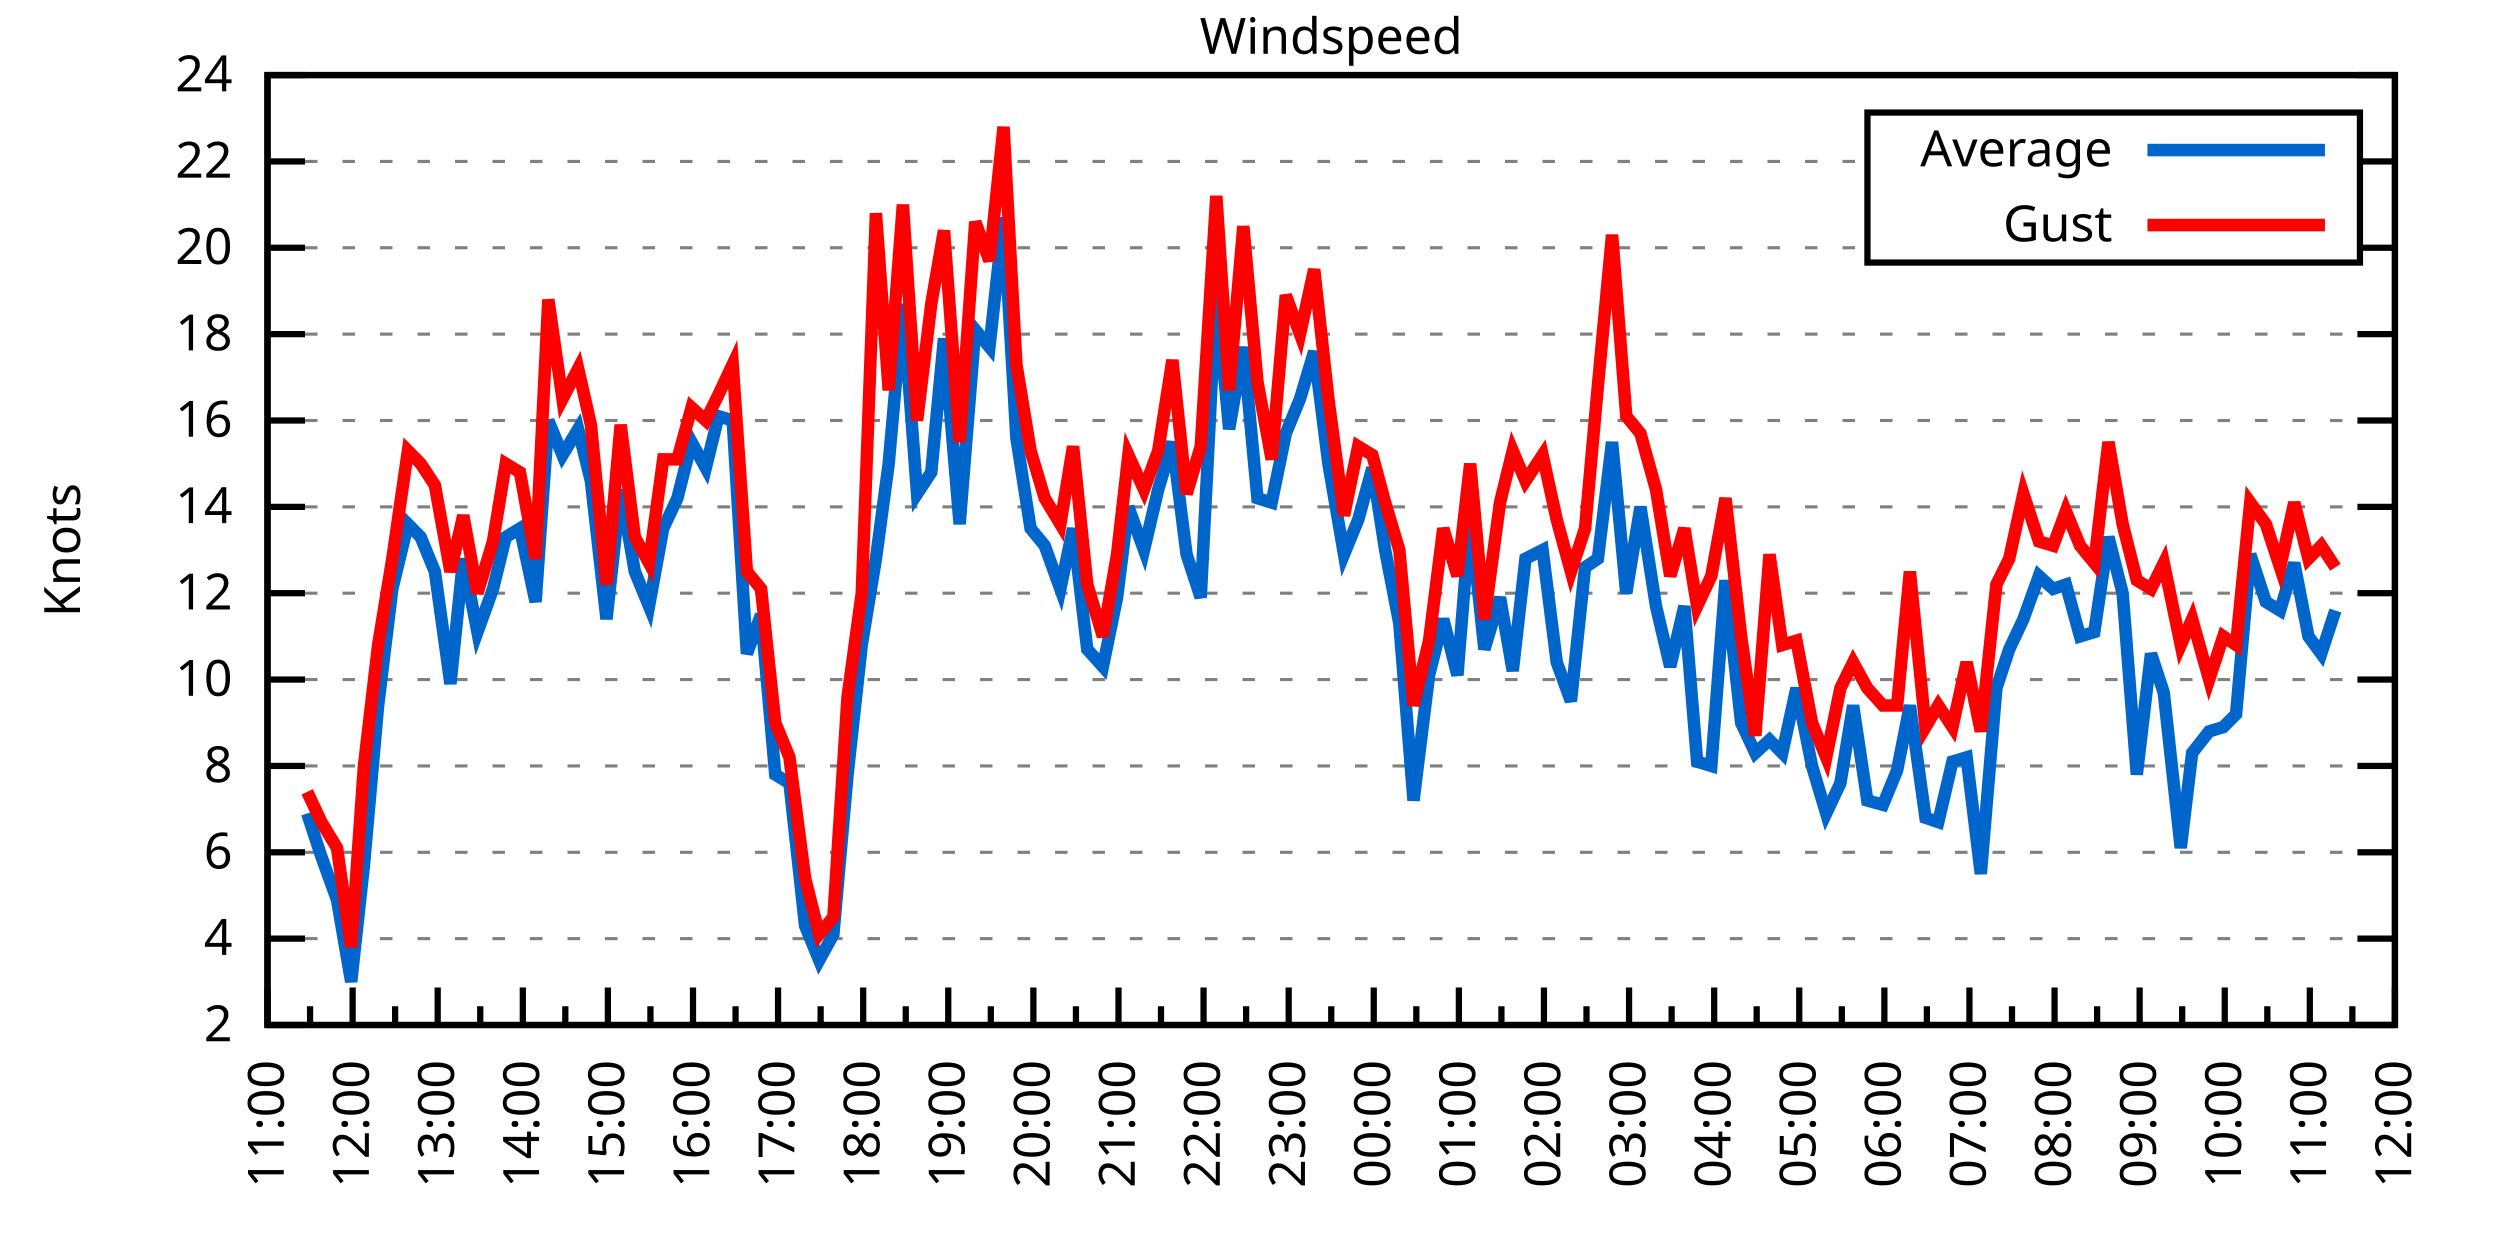
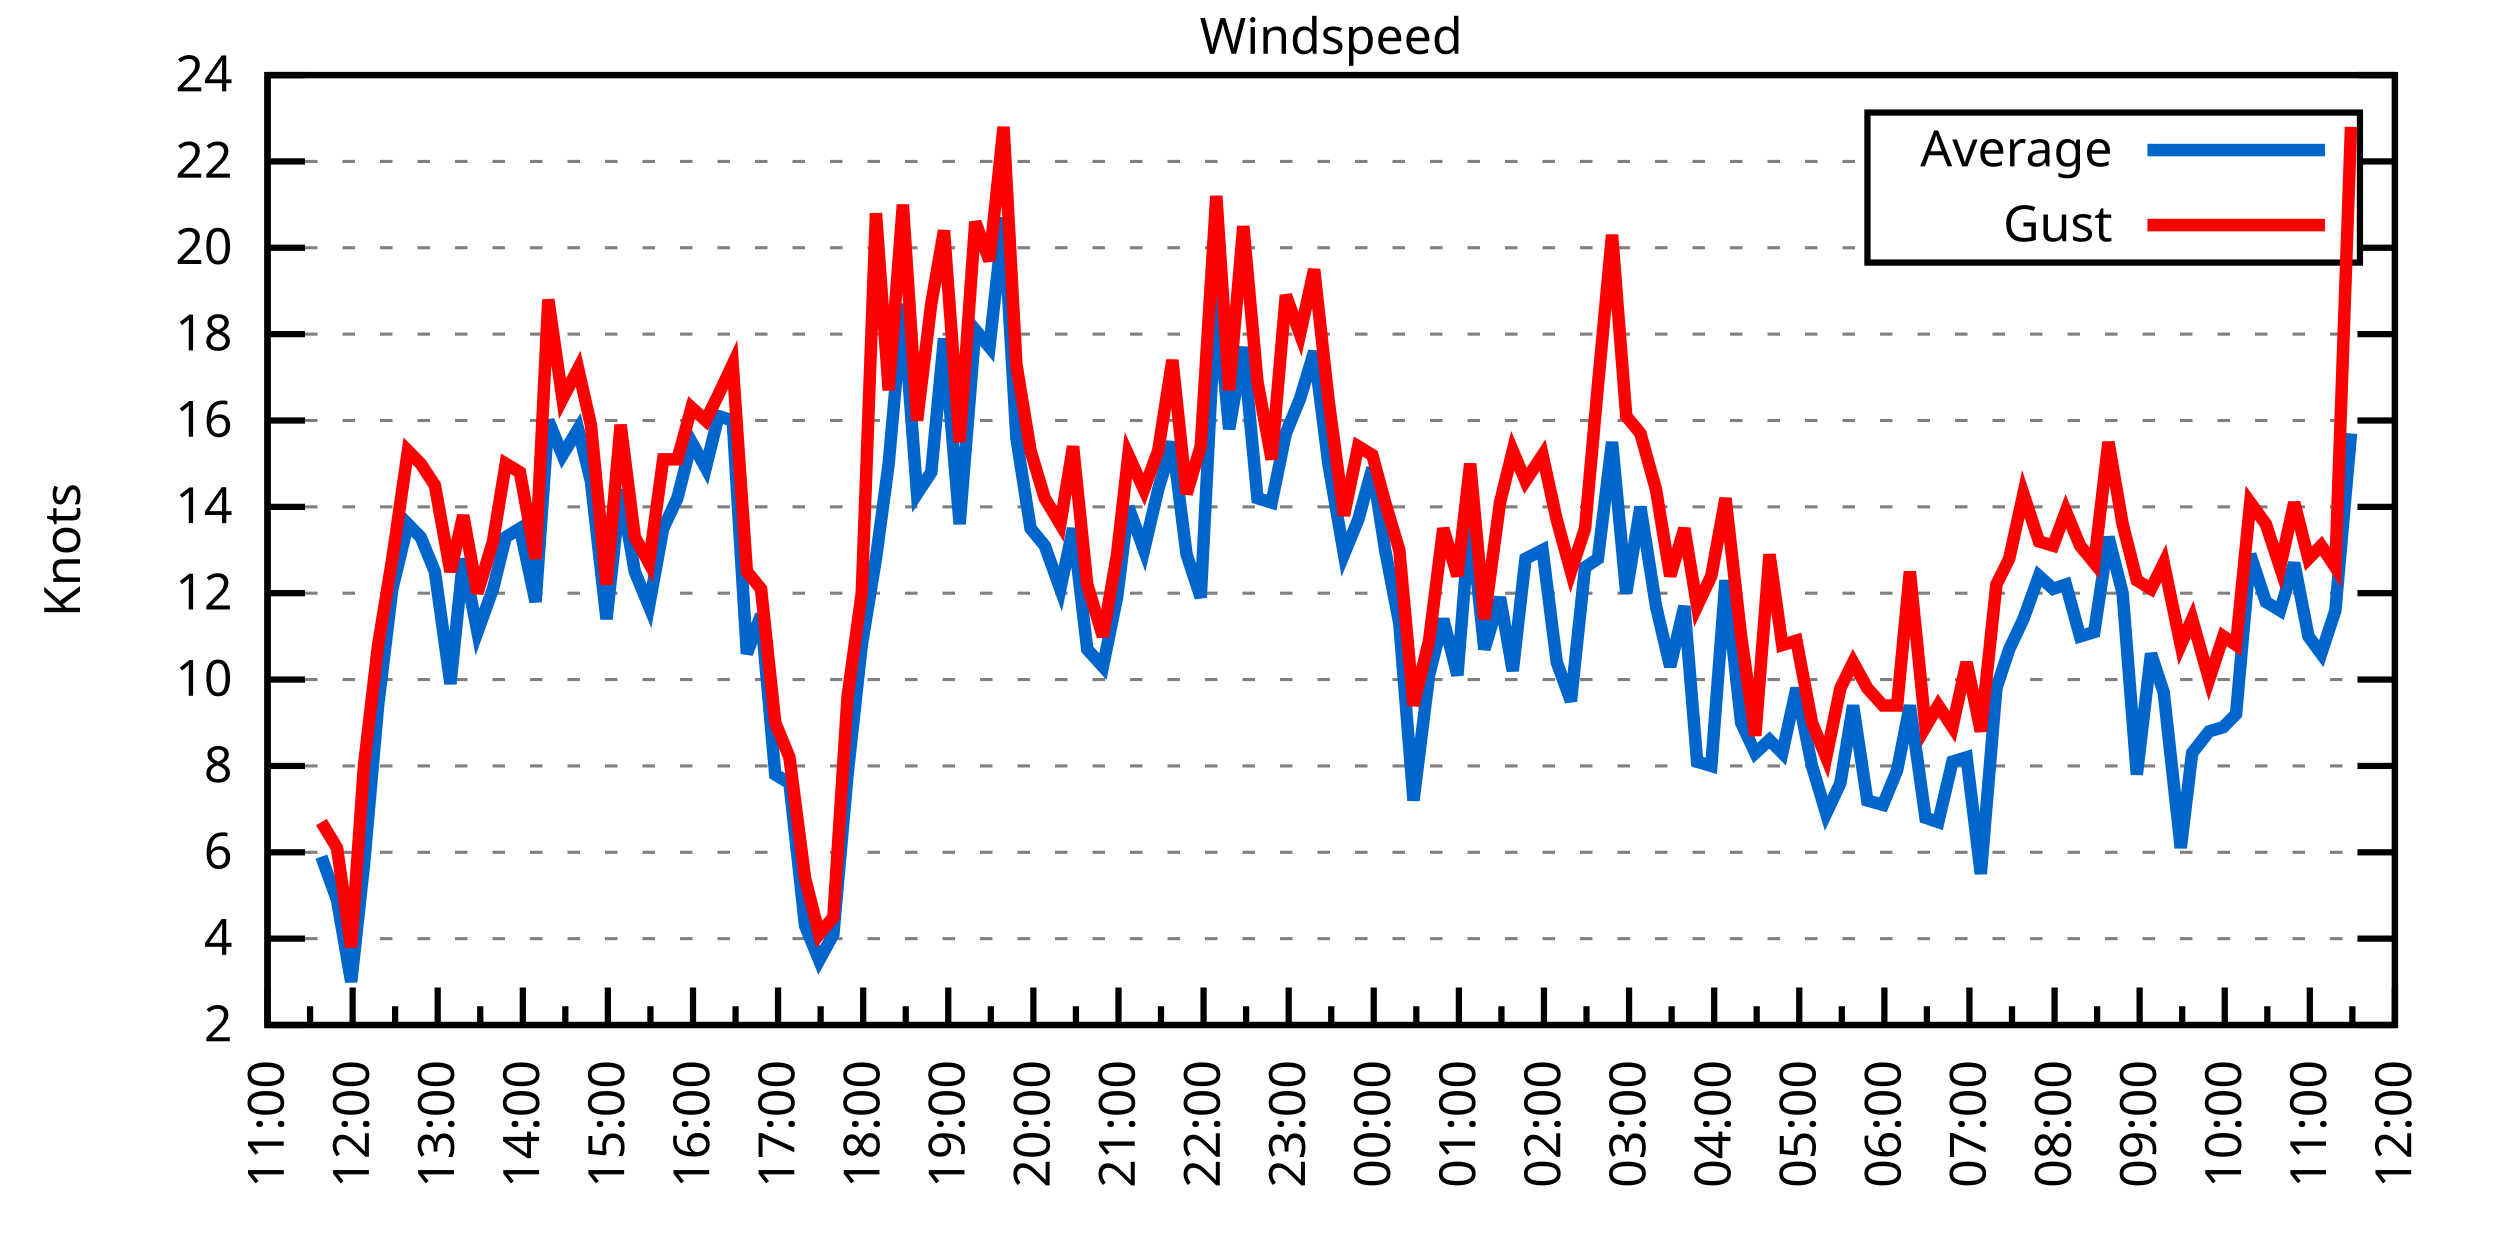
<svg xmlns="http://www.w3.org/2000/svg" xmlns:xlink="http://www.w3.org/1999/xlink" width="400" height="200" viewBox="0 0 400 200">
  <g id="gnuplot_canvas">
    <rect x="0" y="0" width="400" height="200" fill="none" />
    <defs>
      <circle id="gpDot" r="0.5" stroke-width="0.5" stroke="currentColor" />
      <path id="gpPt0" stroke-width="0.333" stroke="currentColor" d="M-1,0 h2 M0,-1 v2" />
      <path id="gpPt1" stroke-width="0.333" stroke="currentColor" d="M-1,-1 L1,1 M1,-1 L-1,1" />
      <path id="gpPt2" stroke-width="0.333" stroke="currentColor" d="M-1,0 L1,0 M0,-1 L0,1 M-1,-1 L1,1 M-1,1 L1,-1" />
      <rect id="gpPt3" stroke-width="0.333" stroke="currentColor" x="-1" y="-1" width="2" height="2" />
      <rect id="gpPt4" stroke-width="0.333" stroke="currentColor" fill="currentColor" x="-1" y="-1" width="2" height="2" />
      <circle id="gpPt5" stroke-width="0.333" stroke="currentColor" cx="0" cy="0" r="1" />
      <use xlink:href="#gpPt5" id="gpPt6" fill="currentColor" stroke="none" />
      <path id="gpPt7" stroke-width="0.333" stroke="currentColor" d="M0,-1.33 L-1.33,0.67 L1.33,0.67 z" />
      <use xlink:href="#gpPt7" id="gpPt8" fill="currentColor" stroke="none" />
      <use xlink:href="#gpPt7" id="gpPt9" stroke="currentColor" transform="rotate(180)" />
      <use xlink:href="#gpPt9" id="gpPt10" fill="currentColor" stroke="none" />
      <use xlink:href="#gpPt3" id="gpPt11" stroke="currentColor" transform="rotate(45)" />
      <use xlink:href="#gpPt11" id="gpPt12" fill="currentColor" stroke="none" />
      <path id="gpPt13" stroke-width="0.333" stroke="currentColor" d="M0,1.330 L1.265,0.411 L0.782,-1.067 L-0.782,-1.076 L-1.265,0.411 z" />
      <use xlink:href="#gpPt13" id="gpPt14" fill="currentColor" stroke="none" />
      <filter id="textbox" filterUnits="objectBoundingBox" x="0" y="0" height="1" width="1">
        <feFlood flood-color="white" flood-opacity="1" result="bgnd" />
        <feComposite in="SourceGraphic" in2="bgnd" operator="atop" />
      </filter>
      <filter id="greybox" filterUnits="objectBoundingBox" x="0" y="0" height="1" width="1">
        <feFlood flood-color="lightgrey" flood-opacity="1" result="grey" />
        <feComposite in="SourceGraphic" in2="grey" operator="atop" />
      </filter>
    </defs>
    <g fill="none" color="white" stroke="currentColor" stroke-width="1.00" stroke-linecap="butt" stroke-linejoin="miter">
</g>
    <g fill="none" color="black" stroke="currentColor" stroke-width="1.00" stroke-linecap="butt" stroke-linejoin="miter">
      <g stroke="none" shape-rendering="crispEdges">
        <polygon fill="rgb(255, 255, 255)" points="42.80,164.00 383.18,164.00 383.18,12.02 42.80,12.02 " />
      </g>
    </g>
    <g fill="none" color="black" stroke="currentColor" stroke-width="1.00" stroke-linecap="butt" stroke-linejoin="miter">
</g>
    <g fill="none" color="black" stroke="black" stroke-width="0.50" stroke-linecap="butt" stroke-linejoin="miter">
</g>
    <g fill="none" color="gray" stroke="currentColor" stroke-width="0.50" stroke-linecap="butt" stroke-linejoin="miter">
      <path stroke="gray" stroke-dasharray="2,4" class="gridline" d="M42.80,164.00 L383.19,164.00  " />
    </g>
    <g fill="none" color="gray" stroke="gray" stroke-width="1.00" stroke-linecap="butt" stroke-linejoin="miter">
</g>
    <g fill="none" color="black" stroke="currentColor" stroke-width="1.00" stroke-linecap="butt" stroke-linejoin="miter">
      <path stroke="black" d="M42.80,164.00 L48.80,164.00 M383.19,164.00 L377.19,164.00  " />
      <g transform="translate(37.20,166.60)" stroke="none" fill="black" font-family="Sans" font-size="8.00" text-anchor="end">
        <text>
          <tspan font-family="Sans"> 2</tspan>
        </text>
      </g>
    </g>
    <g fill="none" color="black" stroke="currentColor" stroke-width="1.00" stroke-linecap="butt" stroke-linejoin="miter">
</g>
    <g fill="none" color="black" stroke="black" stroke-width="0.50" stroke-linecap="butt" stroke-linejoin="miter">
</g>
    <g fill="none" color="gray" stroke="currentColor" stroke-width="0.50" stroke-linecap="butt" stroke-linejoin="miter">
      <path stroke="gray" stroke-dasharray="2,4" class="gridline" d="M42.80,150.18 L383.19,150.18  " />
    </g>
    <g fill="none" color="gray" stroke="gray" stroke-width="1.00" stroke-linecap="butt" stroke-linejoin="miter">
</g>
    <g fill="none" color="black" stroke="currentColor" stroke-width="1.00" stroke-linecap="butt" stroke-linejoin="miter">
      <path stroke="black" d="M42.80,150.18 L48.80,150.18 M383.19,150.18 L377.19,150.18  " />
      <g transform="translate(37.20,152.78)" stroke="none" fill="black" font-family="Sans" font-size="8.00" text-anchor="end">
        <text>
          <tspan font-family="Sans"> 4</tspan>
        </text>
      </g>
    </g>
    <g fill="none" color="black" stroke="currentColor" stroke-width="1.00" stroke-linecap="butt" stroke-linejoin="miter">
</g>
    <g fill="none" color="black" stroke="black" stroke-width="0.50" stroke-linecap="butt" stroke-linejoin="miter">
</g>
    <g fill="none" color="gray" stroke="currentColor" stroke-width="0.50" stroke-linecap="butt" stroke-linejoin="miter">
      <path stroke="gray" stroke-dasharray="2,4" class="gridline" d="M42.80,136.37 L383.19,136.37  " />
    </g>
    <g fill="none" color="gray" stroke="gray" stroke-width="1.00" stroke-linecap="butt" stroke-linejoin="miter">
</g>
    <g fill="none" color="black" stroke="currentColor" stroke-width="1.00" stroke-linecap="butt" stroke-linejoin="miter">
      <path stroke="black" d="M42.80,136.37 L48.80,136.37 M383.19,136.37 L377.19,136.37  " />
      <g transform="translate(37.20,138.97)" stroke="none" fill="black" font-family="Sans" font-size="8.00" text-anchor="end">
        <text>
          <tspan font-family="Sans"> 6</tspan>
        </text>
      </g>
    </g>
    <g fill="none" color="black" stroke="currentColor" stroke-width="1.00" stroke-linecap="butt" stroke-linejoin="miter">
</g>
    <g fill="none" color="black" stroke="black" stroke-width="0.50" stroke-linecap="butt" stroke-linejoin="miter">
</g>
    <g fill="none" color="gray" stroke="currentColor" stroke-width="0.50" stroke-linecap="butt" stroke-linejoin="miter">
      <path stroke="gray" stroke-dasharray="2,4" class="gridline" d="M42.80,122.55 L383.19,122.55  " />
    </g>
    <g fill="none" color="gray" stroke="gray" stroke-width="1.00" stroke-linecap="butt" stroke-linejoin="miter">
</g>
    <g fill="none" color="black" stroke="currentColor" stroke-width="1.00" stroke-linecap="butt" stroke-linejoin="miter">
      <path stroke="black" d="M42.80,122.55 L48.80,122.55 M383.19,122.55 L377.19,122.55  " />
      <g transform="translate(37.20,125.15)" stroke="none" fill="black" font-family="Sans" font-size="8.00" text-anchor="end">
        <text>
          <tspan font-family="Sans"> 8</tspan>
        </text>
      </g>
    </g>
    <g fill="none" color="black" stroke="currentColor" stroke-width="1.00" stroke-linecap="butt" stroke-linejoin="miter">
</g>
    <g fill="none" color="black" stroke="black" stroke-width="0.50" stroke-linecap="butt" stroke-linejoin="miter">
</g>
    <g fill="none" color="gray" stroke="currentColor" stroke-width="0.50" stroke-linecap="butt" stroke-linejoin="miter">
      <path stroke="gray" stroke-dasharray="2,4" class="gridline" d="M42.80,108.73 L383.19,108.73  " />
    </g>
    <g fill="none" color="gray" stroke="gray" stroke-width="1.00" stroke-linecap="butt" stroke-linejoin="miter">
</g>
    <g fill="none" color="black" stroke="currentColor" stroke-width="1.00" stroke-linecap="butt" stroke-linejoin="miter">
      <path stroke="black" d="M42.80,108.73 L48.80,108.73 M383.19,108.73 L377.19,108.73  " />
      <g transform="translate(37.20,111.33)" stroke="none" fill="black" font-family="Sans" font-size="8.00" text-anchor="end">
        <text>
          <tspan font-family="Sans"> 10</tspan>
        </text>
      </g>
    </g>
    <g fill="none" color="black" stroke="currentColor" stroke-width="1.00" stroke-linecap="butt" stroke-linejoin="miter">
</g>
    <g fill="none" color="black" stroke="black" stroke-width="0.50" stroke-linecap="butt" stroke-linejoin="miter">
</g>
    <g fill="none" color="gray" stroke="currentColor" stroke-width="0.50" stroke-linecap="butt" stroke-linejoin="miter">
      <path stroke="gray" stroke-dasharray="2,4" class="gridline" d="M42.80,94.91 L383.19,94.91  " />
    </g>
    <g fill="none" color="gray" stroke="gray" stroke-width="1.00" stroke-linecap="butt" stroke-linejoin="miter">
</g>
    <g fill="none" color="black" stroke="currentColor" stroke-width="1.00" stroke-linecap="butt" stroke-linejoin="miter">
      <path stroke="black" d="M42.80,94.91 L48.80,94.91 M383.19,94.91 L377.19,94.91  " />
      <g transform="translate(37.20,97.51)" stroke="none" fill="black" font-family="Sans" font-size="8.00" text-anchor="end">
        <text>
          <tspan font-family="Sans"> 12</tspan>
        </text>
      </g>
    </g>
    <g fill="none" color="black" stroke="currentColor" stroke-width="1.00" stroke-linecap="butt" stroke-linejoin="miter">
</g>
    <g fill="none" color="black" stroke="black" stroke-width="0.50" stroke-linecap="butt" stroke-linejoin="miter">
</g>
    <g fill="none" color="gray" stroke="currentColor" stroke-width="0.50" stroke-linecap="butt" stroke-linejoin="miter">
      <path stroke="gray" stroke-dasharray="2,4" class="gridline" d="M42.80,81.10 L383.19,81.10  " />
    </g>
    <g fill="none" color="gray" stroke="gray" stroke-width="1.00" stroke-linecap="butt" stroke-linejoin="miter">
</g>
    <g fill="none" color="black" stroke="currentColor" stroke-width="1.00" stroke-linecap="butt" stroke-linejoin="miter">
      <path stroke="black" d="M42.80,81.10 L48.80,81.10 M383.19,81.10 L377.19,81.10  " />
      <g transform="translate(37.20,83.70)" stroke="none" fill="black" font-family="Sans" font-size="8.00" text-anchor="end">
        <text>
          <tspan font-family="Sans"> 14</tspan>
        </text>
      </g>
    </g>
    <g fill="none" color="black" stroke="currentColor" stroke-width="1.00" stroke-linecap="butt" stroke-linejoin="miter">
</g>
    <g fill="none" color="black" stroke="black" stroke-width="0.50" stroke-linecap="butt" stroke-linejoin="miter">
</g>
    <g fill="none" color="gray" stroke="currentColor" stroke-width="0.50" stroke-linecap="butt" stroke-linejoin="miter">
      <path stroke="gray" stroke-dasharray="2,4" class="gridline" d="M42.80,67.28 L383.19,67.28  " />
    </g>
    <g fill="none" color="gray" stroke="gray" stroke-width="1.00" stroke-linecap="butt" stroke-linejoin="miter">
</g>
    <g fill="none" color="black" stroke="currentColor" stroke-width="1.00" stroke-linecap="butt" stroke-linejoin="miter">
      <path stroke="black" d="M42.80,67.28 L48.80,67.28 M383.19,67.28 L377.19,67.28  " />
      <g transform="translate(37.20,69.88)" stroke="none" fill="black" font-family="Sans" font-size="8.00" text-anchor="end">
        <text>
          <tspan font-family="Sans"> 16</tspan>
        </text>
      </g>
    </g>
    <g fill="none" color="black" stroke="currentColor" stroke-width="1.00" stroke-linecap="butt" stroke-linejoin="miter">
</g>
    <g fill="none" color="black" stroke="black" stroke-width="0.50" stroke-linecap="butt" stroke-linejoin="miter">
</g>
    <g fill="none" color="gray" stroke="currentColor" stroke-width="0.50" stroke-linecap="butt" stroke-linejoin="miter">
      <path stroke="gray" stroke-dasharray="2,4" class="gridline" d="M42.80,53.46 L383.19,53.46  " />
    </g>
    <g fill="none" color="gray" stroke="gray" stroke-width="1.00" stroke-linecap="butt" stroke-linejoin="miter">
</g>
    <g fill="none" color="black" stroke="currentColor" stroke-width="1.00" stroke-linecap="butt" stroke-linejoin="miter">
      <path stroke="black" d="M42.80,53.46 L48.80,53.46 M383.19,53.46 L377.19,53.46  " />
      <g transform="translate(37.20,56.06)" stroke="none" fill="black" font-family="Sans" font-size="8.00" text-anchor="end">
        <text>
          <tspan font-family="Sans"> 18</tspan>
        </text>
      </g>
    </g>
    <g fill="none" color="black" stroke="currentColor" stroke-width="1.00" stroke-linecap="butt" stroke-linejoin="miter">
</g>
    <g fill="none" color="black" stroke="black" stroke-width="0.50" stroke-linecap="butt" stroke-linejoin="miter">
</g>
    <g fill="none" color="gray" stroke="currentColor" stroke-width="0.50" stroke-linecap="butt" stroke-linejoin="miter">
      <path stroke="gray" stroke-dasharray="2,4" class="gridline" d="M42.80,39.64 L298.79,39.64 M377.59,39.64 L383.19,39.64  " />
    </g>
    <g fill="none" color="gray" stroke="gray" stroke-width="1.00" stroke-linecap="butt" stroke-linejoin="miter">
</g>
    <g fill="none" color="black" stroke="currentColor" stroke-width="1.00" stroke-linecap="butt" stroke-linejoin="miter">
      <path stroke="black" d="M42.80,39.64 L48.80,39.64 M383.19,39.64 L377.19,39.64  " />
      <g transform="translate(37.20,42.24)" stroke="none" fill="black" font-family="Sans" font-size="8.00" text-anchor="end">
        <text>
          <tspan font-family="Sans"> 20</tspan>
        </text>
      </g>
    </g>
    <g fill="none" color="black" stroke="currentColor" stroke-width="1.00" stroke-linecap="butt" stroke-linejoin="miter">
</g>
    <g fill="none" color="black" stroke="black" stroke-width="0.50" stroke-linecap="butt" stroke-linejoin="miter">
</g>
    <g fill="none" color="gray" stroke="currentColor" stroke-width="0.50" stroke-linecap="butt" stroke-linejoin="miter">
      <path stroke="gray" stroke-dasharray="2,4" class="gridline" d="M42.80,25.83 L298.79,25.83 M377.59,25.83 L383.19,25.83  " />
    </g>
    <g fill="none" color="gray" stroke="gray" stroke-width="1.00" stroke-linecap="butt" stroke-linejoin="miter">
</g>
    <g fill="none" color="black" stroke="currentColor" stroke-width="1.00" stroke-linecap="butt" stroke-linejoin="miter">
      <path stroke="black" d="M42.80,25.83 L48.80,25.83 M383.19,25.83 L377.19,25.83  " />
      <g transform="translate(37.20,28.43)" stroke="none" fill="black" font-family="Sans" font-size="8.00" text-anchor="end">
        <text>
          <tspan font-family="Sans"> 22</tspan>
        </text>
      </g>
    </g>
    <g fill="none" color="black" stroke="currentColor" stroke-width="1.00" stroke-linecap="butt" stroke-linejoin="miter">
</g>
    <g fill="none" color="black" stroke="black" stroke-width="0.50" stroke-linecap="butt" stroke-linejoin="miter">
</g>
    <g fill="none" color="gray" stroke="currentColor" stroke-width="0.50" stroke-linecap="butt" stroke-linejoin="miter">
      <path stroke="gray" stroke-dasharray="2,4" class="gridline" d="M42.80,12.01 L383.19,12.01  " />
    </g>
    <g fill="none" color="gray" stroke="gray" stroke-width="1.00" stroke-linecap="butt" stroke-linejoin="miter">
</g>
    <g fill="none" color="black" stroke="currentColor" stroke-width="1.00" stroke-linecap="butt" stroke-linejoin="miter">
      <path stroke="black" d="M42.80,12.01 L48.80,12.01 M383.19,12.01 L377.19,12.01  " />
      <g transform="translate(37.20,14.61)" stroke="none" fill="black" font-family="Sans" font-size="8.00" text-anchor="end">
        <text>
          <tspan font-family="Sans"> 24</tspan>
        </text>
      </g>
    </g>
    <g fill="none" color="black" stroke="currentColor" stroke-width="1.00" stroke-linecap="butt" stroke-linejoin="miter">
      <path stroke="black" d="M42.80,164.00 L42.80,158.00  " />
      <g transform="translate(45.40,169.60) rotate(270)" stroke="none" fill="black" font-family="Sans" font-size="8.00" text-anchor="end">
        <text>
          <tspan font-family="Sans">11:00</tspan>
        </text>
      </g>
    </g>
    <g fill="none" color="black" stroke="currentColor" stroke-width="1.00" stroke-linecap="butt" stroke-linejoin="miter">
      <path stroke="black" d="M49.61,164.00 L49.61,161.00 M56.42,164.00 L56.42,158.00  " />
      <g transform="translate(59.02,169.60) rotate(270)" stroke="none" fill="black" font-family="Sans" font-size="8.00" text-anchor="end">
        <text>
          <tspan font-family="Sans">12:00</tspan>
        </text>
      </g>
    </g>
    <g fill="none" color="black" stroke="currentColor" stroke-width="1.00" stroke-linecap="butt" stroke-linejoin="miter">
      <path stroke="black" d="M63.22,164.00 L63.22,161.00 M70.03,164.00 L70.03,158.00  " />
      <g transform="translate(72.63,169.60) rotate(270)" stroke="none" fill="black" font-family="Sans" font-size="8.00" text-anchor="end">
        <text>
          <tspan font-family="Sans">13:00</tspan>
        </text>
      </g>
    </g>
    <g fill="none" color="black" stroke="currentColor" stroke-width="1.00" stroke-linecap="butt" stroke-linejoin="miter">
      <path stroke="black" d="M76.84,164.00 L76.84,161.00 M83.65,164.00 L83.65,158.00  " />
      <g transform="translate(86.25,169.60) rotate(270)" stroke="none" fill="black" font-family="Sans" font-size="8.00" text-anchor="end">
        <text>
          <tspan font-family="Sans">14:00</tspan>
        </text>
      </g>
    </g>
    <g fill="none" color="black" stroke="currentColor" stroke-width="1.00" stroke-linecap="butt" stroke-linejoin="miter">
      <path stroke="black" d="M90.45,164.00 L90.45,161.00 M97.26,164.00 L97.26,158.00  " />
      <g transform="translate(99.86,169.60) rotate(270)" stroke="none" fill="black" font-family="Sans" font-size="8.00" text-anchor="end">
        <text>
          <tspan font-family="Sans">15:00</tspan>
        </text>
      </g>
    </g>
    <g fill="none" color="black" stroke="currentColor" stroke-width="1.00" stroke-linecap="butt" stroke-linejoin="miter">
      <path stroke="black" d="M104.07,164.00 L104.07,161.00 M110.88,164.00 L110.88,158.00  " />
      <g transform="translate(113.48,169.60) rotate(270)" stroke="none" fill="black" font-family="Sans" font-size="8.00" text-anchor="end">
        <text>
          <tspan font-family="Sans">16:00</tspan>
        </text>
      </g>
    </g>
    <g fill="none" color="black" stroke="currentColor" stroke-width="1.00" stroke-linecap="butt" stroke-linejoin="miter">
      <path stroke="black" d="M117.69,164.00 L117.69,161.00 M124.49,164.00 L124.49,158.00  " />
      <g transform="translate(127.09,169.60) rotate(270)" stroke="none" fill="black" font-family="Sans" font-size="8.00" text-anchor="end">
        <text>
          <tspan font-family="Sans">17:00</tspan>
        </text>
      </g>
    </g>
    <g fill="none" color="black" stroke="currentColor" stroke-width="1.00" stroke-linecap="butt" stroke-linejoin="miter">
      <path stroke="black" d="M131.30,164.00 L131.30,161.00 M138.11,164.00 L138.11,158.00  " />
      <g transform="translate(140.71,169.60) rotate(270)" stroke="none" fill="black" font-family="Sans" font-size="8.00" text-anchor="end">
        <text>
          <tspan font-family="Sans">18:00</tspan>
        </text>
      </g>
    </g>
    <g fill="none" color="black" stroke="currentColor" stroke-width="1.00" stroke-linecap="butt" stroke-linejoin="miter">
      <path stroke="black" d="M144.92,164.00 L144.92,161.00 M151.72,164.00 L151.72,158.00  " />
      <g transform="translate(154.32,169.60) rotate(270)" stroke="none" fill="black" font-family="Sans" font-size="8.00" text-anchor="end">
        <text>
          <tspan font-family="Sans">19:00</tspan>
        </text>
      </g>
    </g>
    <g fill="none" color="black" stroke="currentColor" stroke-width="1.00" stroke-linecap="butt" stroke-linejoin="miter">
      <path stroke="black" d="M158.53,164.00 L158.53,161.00 M165.34,164.00 L165.34,158.00  " />
      <g transform="translate(167.94,169.60) rotate(270)" stroke="none" fill="black" font-family="Sans" font-size="8.00" text-anchor="end">
        <text>
          <tspan font-family="Sans">20:00</tspan>
        </text>
      </g>
    </g>
    <g fill="none" color="black" stroke="currentColor" stroke-width="1.00" stroke-linecap="butt" stroke-linejoin="miter">
      <path stroke="black" d="M172.15,164.00 L172.15,161.00 M178.96,164.00 L178.96,158.00  " />
      <g transform="translate(181.56,169.60) rotate(270)" stroke="none" fill="black" font-family="Sans" font-size="8.00" text-anchor="end">
        <text>
          <tspan font-family="Sans">21:00</tspan>
        </text>
      </g>
    </g>
    <g fill="none" color="black" stroke="currentColor" stroke-width="1.00" stroke-linecap="butt" stroke-linejoin="miter">
      <path stroke="black" d="M185.76,164.00 L185.76,161.00 M192.57,164.00 L192.57,158.00  " />
      <g transform="translate(195.17,169.60) rotate(270)" stroke="none" fill="black" font-family="Sans" font-size="8.00" text-anchor="end">
        <text>
          <tspan font-family="Sans">22:00</tspan>
        </text>
      </g>
    </g>
    <g fill="none" color="black" stroke="currentColor" stroke-width="1.00" stroke-linecap="butt" stroke-linejoin="miter">
      <path stroke="black" d="M199.38,164.00 L199.38,161.00 M206.19,164.00 L206.19,158.00  " />
      <g transform="translate(208.79,169.60) rotate(270)" stroke="none" fill="black" font-family="Sans" font-size="8.00" text-anchor="end">
        <text>
          <tspan font-family="Sans">23:00</tspan>
        </text>
      </g>
    </g>
    <g fill="none" color="black" stroke="currentColor" stroke-width="1.00" stroke-linecap="butt" stroke-linejoin="miter">
      <path stroke="black" d="M213.00,164.00 L213.00,161.00 M219.80,164.00 L219.80,158.00  " />
      <g transform="translate(222.40,169.60) rotate(270)" stroke="none" fill="black" font-family="Sans" font-size="8.00" text-anchor="end">
        <text>
          <tspan font-family="Sans">00:00</tspan>
        </text>
      </g>
    </g>
    <g fill="none" color="black" stroke="currentColor" stroke-width="1.00" stroke-linecap="butt" stroke-linejoin="miter">
      <path stroke="black" d="M226.61,164.00 L226.61,161.00 M233.42,164.00 L233.42,158.00  " />
      <g transform="translate(236.02,169.60) rotate(270)" stroke="none" fill="black" font-family="Sans" font-size="8.00" text-anchor="end">
        <text>
          <tspan font-family="Sans">01:00</tspan>
        </text>
      </g>
    </g>
    <g fill="none" color="black" stroke="currentColor" stroke-width="1.00" stroke-linecap="butt" stroke-linejoin="miter">
      <path stroke="black" d="M240.23,164.00 L240.23,161.00 M247.03,164.00 L247.03,158.00  " />
      <g transform="translate(249.63,169.60) rotate(270)" stroke="none" fill="black" font-family="Sans" font-size="8.00" text-anchor="end">
        <text>
          <tspan font-family="Sans">02:00</tspan>
        </text>
      </g>
    </g>
    <g fill="none" color="black" stroke="currentColor" stroke-width="1.00" stroke-linecap="butt" stroke-linejoin="miter">
      <path stroke="black" d="M253.84,164.00 L253.84,161.00 M260.65,164.00 L260.65,158.00  " />
      <g transform="translate(263.25,169.60) rotate(270)" stroke="none" fill="black" font-family="Sans" font-size="8.00" text-anchor="end">
        <text>
          <tspan font-family="Sans">03:00</tspan>
        </text>
      </g>
    </g>
    <g fill="none" color="black" stroke="currentColor" stroke-width="1.00" stroke-linecap="butt" stroke-linejoin="miter">
      <path stroke="black" d="M267.46,164.00 L267.46,161.00 M274.27,164.00 L274.27,158.00  " />
      <g transform="translate(276.87,169.60) rotate(270)" stroke="none" fill="black" font-family="Sans" font-size="8.00" text-anchor="end">
        <text>
          <tspan font-family="Sans">04:00</tspan>
        </text>
      </g>
    </g>
    <g fill="none" color="black" stroke="currentColor" stroke-width="1.00" stroke-linecap="butt" stroke-linejoin="miter">
      <path stroke="black" d="M281.07,164.00 L281.07,161.00 M287.88,164.00 L287.88,158.00  " />
      <g transform="translate(290.48,169.60) rotate(270)" stroke="none" fill="black" font-family="Sans" font-size="8.00" text-anchor="end">
        <text>
          <tspan font-family="Sans">05:00</tspan>
        </text>
      </g>
    </g>
    <g fill="none" color="black" stroke="currentColor" stroke-width="1.00" stroke-linecap="butt" stroke-linejoin="miter">
      <path stroke="black" d="M294.69,164.00 L294.69,161.00 M301.50,164.00 L301.50,158.00  " />
      <g transform="translate(304.10,169.60) rotate(270)" stroke="none" fill="black" font-family="Sans" font-size="8.00" text-anchor="end">
        <text>
          <tspan font-family="Sans">06:00</tspan>
        </text>
      </g>
    </g>
    <g fill="none" color="black" stroke="currentColor" stroke-width="1.00" stroke-linecap="butt" stroke-linejoin="miter">
      <path stroke="black" d="M308.30,164.00 L308.30,161.00 M315.11,164.00 L315.11,158.00  " />
      <g transform="translate(317.71,169.60) rotate(270)" stroke="none" fill="black" font-family="Sans" font-size="8.00" text-anchor="end">
        <text>
          <tspan font-family="Sans">07:00</tspan>
        </text>
      </g>
    </g>
    <g fill="none" color="black" stroke="currentColor" stroke-width="1.00" stroke-linecap="butt" stroke-linejoin="miter">
      <path stroke="black" d="M321.92,164.00 L321.92,161.00 M328.73,164.00 L328.73,158.00  " />
      <g transform="translate(331.33,169.60) rotate(270)" stroke="none" fill="black" font-family="Sans" font-size="8.00" text-anchor="end">
        <text>
          <tspan font-family="Sans">08:00</tspan>
        </text>
      </g>
    </g>
    <g fill="none" color="black" stroke="currentColor" stroke-width="1.00" stroke-linecap="butt" stroke-linejoin="miter">
      <path stroke="black" d="M335.54,164.00 L335.54,161.00 M342.34,164.00 L342.34,158.00  " />
      <g transform="translate(344.94,169.60) rotate(270)" stroke="none" fill="black" font-family="Sans" font-size="8.00" text-anchor="end">
        <text>
          <tspan font-family="Sans">09:00</tspan>
        </text>
      </g>
    </g>
    <g fill="none" color="black" stroke="currentColor" stroke-width="1.00" stroke-linecap="butt" stroke-linejoin="miter">
      <path stroke="black" d="M349.15,164.00 L349.15,161.00 M355.96,164.00 L355.96,158.00  " />
      <g transform="translate(358.56,169.60) rotate(270)" stroke="none" fill="black" font-family="Sans" font-size="8.00" text-anchor="end">
        <text>
          <tspan font-family="Sans">10:00</tspan>
        </text>
      </g>
    </g>
    <g fill="none" color="black" stroke="currentColor" stroke-width="1.00" stroke-linecap="butt" stroke-linejoin="miter">
      <path stroke="black" d="M362.77,164.00 L362.77,161.00 M369.57,164.00 L369.57,158.00  " />
      <g transform="translate(372.17,169.60) rotate(270)" stroke="none" fill="black" font-family="Sans" font-size="8.00" text-anchor="end">
        <text>
          <tspan font-family="Sans">11:00</tspan>
        </text>
      </g>
    </g>
    <g fill="none" color="black" stroke="currentColor" stroke-width="1.00" stroke-linecap="butt" stroke-linejoin="miter">
      <path stroke="black" d="M376.38,164.00 L376.38,161.00 M383.19,164.00 L383.19,158.00  " />
      <g transform="translate(385.79,169.60) rotate(270)" stroke="none" fill="black" font-family="Sans" font-size="8.00" text-anchor="end">
        <text>
          <tspan font-family="Sans">12:00</tspan>
        </text>
      </g>
    </g>
    <g fill="none" color="black" stroke="currentColor" stroke-width="1.00" stroke-linecap="butt" stroke-linejoin="miter">
</g>
    <g fill="none" color="black" stroke="currentColor" stroke-width="1.00" stroke-linecap="butt" stroke-linejoin="miter">
      <path stroke="black" d="M42.80,12.01 L42.80,164.00 L383.19,164.00 L383.19,12.01 L42.80,12.01 Z  " />
    </g>
    <g fill="none" color="black" stroke="currentColor" stroke-width="1.00" stroke-linecap="butt" stroke-linejoin="miter">
      <g transform="translate(12.80,88.01) rotate(270)" stroke="none" fill="black" font-family="Sans" font-size="8.00" text-anchor="middle">
        <text>
          <tspan font-family="Sans">Knots</tspan>
        </text>
      </g>
    </g>
    <g fill="none" color="black" stroke="currentColor" stroke-width="1.00" stroke-linecap="butt" stroke-linejoin="miter">
</g>
    <g fill="none" color="black" stroke="currentColor" stroke-width="1.00" stroke-linecap="butt" stroke-linejoin="miter">
      <path stroke="black" d="M298.79,42.01 L298.79,18.01 L377.59,18.01 L377.59,42.01 L298.79,42.01 Z  " />
    </g>
    <g id="Windspeed_plot_1">
      <g fill="none" color="white" stroke="black" stroke-width="2.00" stroke-linecap="butt" stroke-linejoin="miter">
</g>
      <g fill="none" color="black" stroke="currentColor" stroke-width="2.00" stroke-linecap="butt" stroke-linejoin="miter">
        <g transform="translate(337.99,26.61)" stroke="none" fill="black" font-family="Sans" font-size="8.00" text-anchor="end">
          <text>
            <tspan font-family="Sans">Average</tspan>
          </text>
        </g>
      </g>
      <g fill="none" color="black" stroke="currentColor" stroke-width="2.00" stroke-linecap="butt" stroke-linejoin="miter">
-         <path stroke="rgb(  0, 102, 204)" d="M343.59,24.01 L371.99,24.01 M49.15,130.15 L51.42,137.06 L53.92,143.96 L56.19,157.09 L58.23,138.44 L60.50,112.88   L62.77,94.22 L65.27,83.86 L67.31,85.93 L69.58,91.46 L72.07,109.42 L74.12,89.39 L76.39,101.13 L78.88,94.22   L80.92,85.93 L83.19,84.55 L85.69,96.30 L87.73,67.28 L90.00,72.81 L92.50,68.66 L94.54,76.95 L97.04,99.06   L99.30,78.33 L101.57,91.46 L103.84,96.99 L106.11,84.55 L108.38,79.71 L110.65,70.73 L112.92,74.88 L114.96,66.59   L117.23,67.28 L119.50,104.59 L121.77,98.37 L124.04,123.93 L126.31,125.31 L128.81,148.11 L131.07,153.64 L133.34,149.49   L135.61,123.93 L137.88,103.20 L140.15,89.39 L142.19,74.19 L144.46,48.63 L146.73,79.02 L149.00,75.57 L151.04,54.15   L153.54,83.86 L156.04,52.77 L158.31,55.53 L160.57,34.81 L162.62,70.04 L164.89,84.55 L167.16,87.31 L169.65,94.22   L171.69,84.55 L173.96,103.89 L176.46,106.66 L178.73,95.60 L180.54,81.10 L183.04,88.00 L185.31,78.33 L187.58,70.73   L189.85,88.70 L192.12,95.60 L194.61,46.55 L196.66,68.66 L198.93,55.53 L201.19,79.71 L203.46,80.41 L205.73,69.35   L208.00,63.82 L210.27,56.23 L212.54,74.19 L215.04,88.70 L217.31,83.17 L219.58,74.88 L221.62,88.00 L223.89,99.75   L226.16,128.08 L228.65,108.04 L230.92,99.06 L233.19,108.04 L235.23,82.48 L237.50,103.89 L240.00,95.60 L242.04,107.35   L244.08,89.39 L246.81,88.00 L249.08,105.97 L251.35,112.19 L253.61,90.77 L255.66,89.39 L257.93,70.73 L260.20,94.91   L262.47,81.10 L264.96,96.99 L267.23,106.66 L269.50,96.99 L271.54,121.86 L273.81,122.55 L276.08,92.84 L278.58,115.64   L280.85,120.48 L283.12,118.40 L285.16,120.48 L287.43,110.11 L289.92,122.55 L292.19,130.15 L294.46,125.31 L296.50,112.88   L298.77,128.08 L301.27,128.77 L303.54,123.24 L305.58,112.88 L308.08,130.84 L310.12,131.53 L312.39,121.86 L314.66,121.17   L316.93,139.82 L319.42,110.11 L321.47,103.89 L323.74,99.06 L326.23,92.15 L328.50,94.22 L330.54,93.53 L332.81,101.82   L335.08,101.13 L337.35,85.93 L339.62,94.91 L341.89,123.93 L344.16,104.59 L346.20,110.80 L348.92,135.67 L350.74,120.48   L353.46,117.02 L355.73,116.33 L357.77,114.26 L360.04,88.70 L362.54,96.30 L364.81,97.68 L367.08,90.08 L369.35,101.82   L371.39,104.59 L373.66,97.68  " />
+         <path stroke="rgb(  0, 102, 204)" d="M343.59,24.01 L371.99,24.01 M51.42,137.06 L53.92,143.96 L56.19,157.09 L58.23,138.44 L60.50,112.88 L62.77,94.22   L65.27,83.86 L67.31,85.93 L69.58,91.46 L72.07,109.42 L74.12,89.39 L76.39,101.13 L78.88,94.22 L80.92,85.93   L83.19,84.55 L85.69,96.30 L87.73,67.28 L90.00,72.81 L92.50,68.66 L94.54,76.95 L97.04,99.06 L99.30,78.33   L101.57,91.46 L103.84,96.99 L106.11,84.55 L108.38,79.71 L110.65,70.73 L112.92,74.88 L114.96,66.59 L117.23,67.28   L119.50,104.59 L121.77,98.37 L124.04,123.93 L126.31,125.31 L128.81,148.11 L131.07,153.64 L133.34,149.49 L135.61,123.93   L137.88,103.20 L140.15,89.39 L142.19,74.19 L144.46,48.63 L146.73,79.02 L149.00,75.57 L151.04,54.15 L153.54,83.86   L156.04,52.77 L158.31,55.53 L160.57,34.81 L162.62,70.04 L164.89,84.55 L167.16,87.31 L169.65,94.22 L171.69,84.55   L173.96,103.89 L176.46,106.66 L178.73,95.60 L180.54,81.10 L183.04,88.00 L185.31,78.33 L187.58,70.73 L189.85,88.70   L192.12,95.60 L194.61,46.55 L196.66,68.66 L198.93,55.53 L201.19,79.71 L203.46,80.41 L205.73,69.35 L208.00,63.82   L210.27,56.23 L212.54,74.19 L215.04,88.70 L217.31,83.17 L219.58,74.88 L221.62,88.00 L223.89,99.75 L226.16,128.08   L228.65,108.04 L230.92,99.06 L233.19,108.04 L235.23,82.48 L237.50,103.89 L240.00,95.60 L242.04,107.35 L244.08,89.39   L246.81,88.00 L249.08,105.97 L251.35,112.19 L253.61,90.77 L255.66,89.39 L257.93,70.73 L260.20,94.91 L262.47,81.10   L264.96,96.99 L267.23,106.66 L269.50,96.99 L271.54,121.86 L273.81,122.55 L276.08,92.84 L278.58,115.64 L280.85,120.48   L283.12,118.40 L285.16,120.48 L287.43,110.11 L289.92,122.55 L292.19,130.15 L294.46,125.31 L296.50,112.88 L298.77,128.08   L301.27,128.77 L303.54,123.24 L305.58,112.88 L308.08,130.84 L310.12,131.53 L312.39,121.86 L314.66,121.17 L316.93,139.82   L319.42,110.11 L321.47,103.89 L323.74,99.06 L326.23,92.15 L328.50,94.22 L330.54,93.53 L332.81,101.82 L335.08,101.13   L337.35,85.93 L339.62,94.91 L341.89,123.93 L344.16,104.59 L346.20,110.80 L348.92,135.67 L350.74,120.48 L353.46,117.02   L355.73,116.33 L357.77,114.26 L360.04,88.70 L362.54,96.30 L364.81,97.68 L367.08,90.08 L369.35,101.82 L371.39,104.59   L373.66,97.68 L376.16,69.35  " />
      </g>
    </g>
    <g id="Windspeed_plot_2">
      <g fill="none" color="black" stroke="currentColor" stroke-width="2.00" stroke-linecap="butt" stroke-linejoin="miter">
        <g transform="translate(337.99,38.61)" stroke="none" fill="black" font-family="Sans" font-size="8.00" text-anchor="end">
          <text>
            <tspan font-family="Sans">Gust</tspan>
          </text>
        </g>
      </g>
      <g fill="none" color="black" stroke="currentColor" stroke-width="2.00" stroke-linecap="butt" stroke-linejoin="miter">
-         <path stroke="rgb(255,   0,   0)" d="M343.59,36.01 L371.99,36.01 M49.15,126.69 L51.42,131.53 L53.92,135.67 L56.19,151.56 L58.23,122.55 L60.50,103.20   L62.77,89.39 L65.27,72.12 L67.31,74.19 L69.58,77.64 L72.07,91.46 L74.12,82.48 L76.39,94.91 L78.88,86.62   L80.92,74.19 L83.19,75.57 L85.69,89.39 L87.73,47.93 L90.00,63.82 L92.50,58.99 L94.54,67.97 L97.04,93.53   L99.30,67.97 L101.57,85.93 L103.84,90.08 L106.11,73.50 L108.38,73.50 L110.65,65.21 L112.92,67.28 L114.96,63.13   L117.23,58.30 L119.50,91.46 L121.77,94.22 L124.04,115.64 L126.31,121.17 L128.81,140.51 L131.07,149.49 L133.34,146.73   L135.61,111.49 L137.88,94.91 L140.15,34.12 L142.19,62.44 L144.46,32.74 L146.73,67.28 L149.00,48.63 L151.04,36.88   L153.54,70.73 L156.04,35.50 L158.31,41.72 L160.57,20.30 L162.62,58.30 L164.89,72.12 L167.16,79.71 L169.65,83.86   L171.69,71.42 L173.96,93.53 L176.46,101.82 L178.73,88.70 L180.54,72.81 L183.04,78.33 L185.31,72.12 L187.58,57.61   L189.85,79.02 L192.12,71.42 L194.61,31.35 L196.66,62.44 L198.93,36.19 L201.19,61.06 L203.46,73.50 L205.73,47.24   L208.00,53.46 L210.27,43.10 L212.54,63.82 L215.04,82.48 L217.31,71.42 L219.58,72.81 L221.62,80.41 L223.89,88.00   L226.16,112.88 L228.65,102.51 L230.92,84.55 L233.19,92.15 L235.23,74.19 L237.50,99.06 L240.00,80.41 L242.04,72.12   L244.08,76.95 L246.81,72.81 L249.08,83.17 L251.35,91.46 L253.61,84.55 L255.66,61.75 L257.93,37.57 L260.20,66.59   L262.47,69.35 L264.96,78.33 L267.23,92.15 L269.50,84.55 L271.54,96.99 L273.81,92.15 L276.08,79.71 L278.58,101.82   L280.85,117.71 L283.12,88.70 L285.16,103.20 L287.43,102.51 L289.92,115.64 L292.19,121.17 L294.46,110.11 L296.50,105.97   L298.77,110.11 L301.27,112.88 L303.54,112.88 L305.58,91.46 L308.08,116.33 L310.12,112.88 L312.39,116.33 L314.66,105.97   L316.93,117.02 L319.42,93.53 L321.47,89.39 L323.74,79.02 L326.23,86.62 L328.50,87.31 L330.54,81.79 L332.81,87.31   L335.08,90.08 L337.35,70.73 L339.62,83.86 L341.89,92.84 L344.16,94.22 L346.20,90.08 L348.92,103.20 L350.74,99.06   L353.46,108.73 L355.73,101.82 L357.77,103.20 L360.04,80.41 L362.54,83.86 L364.81,90.77 L367.08,80.41 L369.35,89.39   L371.39,87.31 L373.66,90.77  " />
+         <path stroke="rgb(255,   0,   0)" d="M343.59,36.01 L371.99,36.01 M51.42,131.53 L53.92,135.67 L56.19,151.56 L58.23,122.55 L60.50,103.20 L62.77,89.39   L65.27,72.12 L67.31,74.19 L69.58,77.64 L72.07,91.46 L74.12,82.48 L76.39,94.91 L78.88,86.62 L80.92,74.19   L83.19,75.57 L85.69,89.39 L87.73,47.93 L90.00,63.82 L92.50,58.99 L94.54,67.97 L97.04,93.53 L99.30,67.97   L101.57,85.93 L103.84,90.08 L106.11,73.50 L108.38,73.50 L110.65,65.21 L112.92,67.28 L114.96,63.13 L117.23,58.30   L119.50,91.46 L121.77,94.22 L124.04,115.64 L126.31,121.17 L128.81,140.51 L131.07,149.49 L133.34,146.73 L135.61,111.49   L137.88,94.91 L140.15,34.12 L142.19,62.44 L144.46,32.74 L146.73,67.28 L149.00,48.63 L151.04,36.88 L153.54,70.73   L156.04,35.50 L158.31,41.72 L160.57,20.30 L162.62,58.30 L164.89,72.12 L167.16,79.71 L169.65,83.86 L171.69,71.42   L173.96,93.53 L176.46,101.82 L178.73,88.70 L180.54,72.81 L183.04,78.33 L185.31,72.12 L187.58,57.61 L189.85,79.02   L192.12,71.42 L194.61,31.35 L196.66,62.44 L198.93,36.19 L201.19,61.06 L203.46,73.50 L205.73,47.24 L208.00,53.46   L210.27,43.10 L212.54,63.82 L215.04,82.48 L217.31,71.42 L219.58,72.81 L221.62,80.41 L223.89,88.00 L226.16,112.88   L228.65,102.51 L230.92,84.55 L233.19,92.15 L235.23,74.19 L237.50,99.06 L240.00,80.41 L242.04,72.12 L244.08,76.95   L246.81,72.81 L249.08,83.17 L251.35,91.46 L253.61,84.55 L255.66,61.75 L257.93,37.57 L260.20,66.59 L262.47,69.35   L264.96,78.33 L267.23,92.15 L269.50,84.55 L271.54,96.99 L273.81,92.15 L276.08,79.71 L278.58,101.82 L280.85,117.71   L283.12,88.70 L285.16,103.20 L287.43,102.51 L289.92,115.64 L292.19,121.17 L294.46,110.11 L296.50,105.97 L298.77,110.11   L301.27,112.88 L303.54,112.88 L305.58,91.46 L308.08,116.33 L310.12,112.88 L312.39,116.33 L314.66,105.97 L316.93,117.02   L319.42,93.53 L321.47,89.39 L323.74,79.02 L326.23,86.62 L328.50,87.31 L330.54,81.79 L332.81,87.31 L335.08,90.08   L337.35,70.73 L339.62,83.86 L341.89,92.84 L344.16,94.22 L346.20,90.08 L348.92,103.20 L350.74,99.06 L353.46,108.73   L355.73,101.82 L357.77,103.20 L360.04,80.41 L362.54,83.86 L364.81,90.77 L367.08,80.41 L369.35,89.39 L371.39,87.31   L373.66,90.77 L376.16,20.30  " />
      </g>
    </g>
    <g fill="none" color="black" stroke="currentColor" stroke-width="2.00" stroke-linecap="butt" stroke-linejoin="miter">
</g>
    <g fill="none" color="black" stroke="black" stroke-width="1.00" stroke-linecap="butt" stroke-linejoin="miter">
</g>
    <g fill="none" color="black" stroke="currentColor" stroke-width="1.00" stroke-linecap="butt" stroke-linejoin="miter">
      <path stroke="black" d="M42.80,12.01 L42.80,164.00 L383.19,164.00 L383.19,12.01 L42.80,12.01 Z  " />
    </g>
    <g fill="none" color="black" stroke="currentColor" stroke-width="1.00" stroke-linecap="butt" stroke-linejoin="miter">
      <g transform="translate(212.99,8.61)" stroke="none" fill="black" font-family="Sans" font-size="8.00" text-anchor="middle">
        <text>
          <tspan font-family="Sans">Windspeed</tspan>
        </text>
      </g>
    </g>
    <g fill="none" color="black" stroke="currentColor" stroke-width="1.00" stroke-linecap="butt" stroke-linejoin="miter">
</g>
  </g>
</svg>
